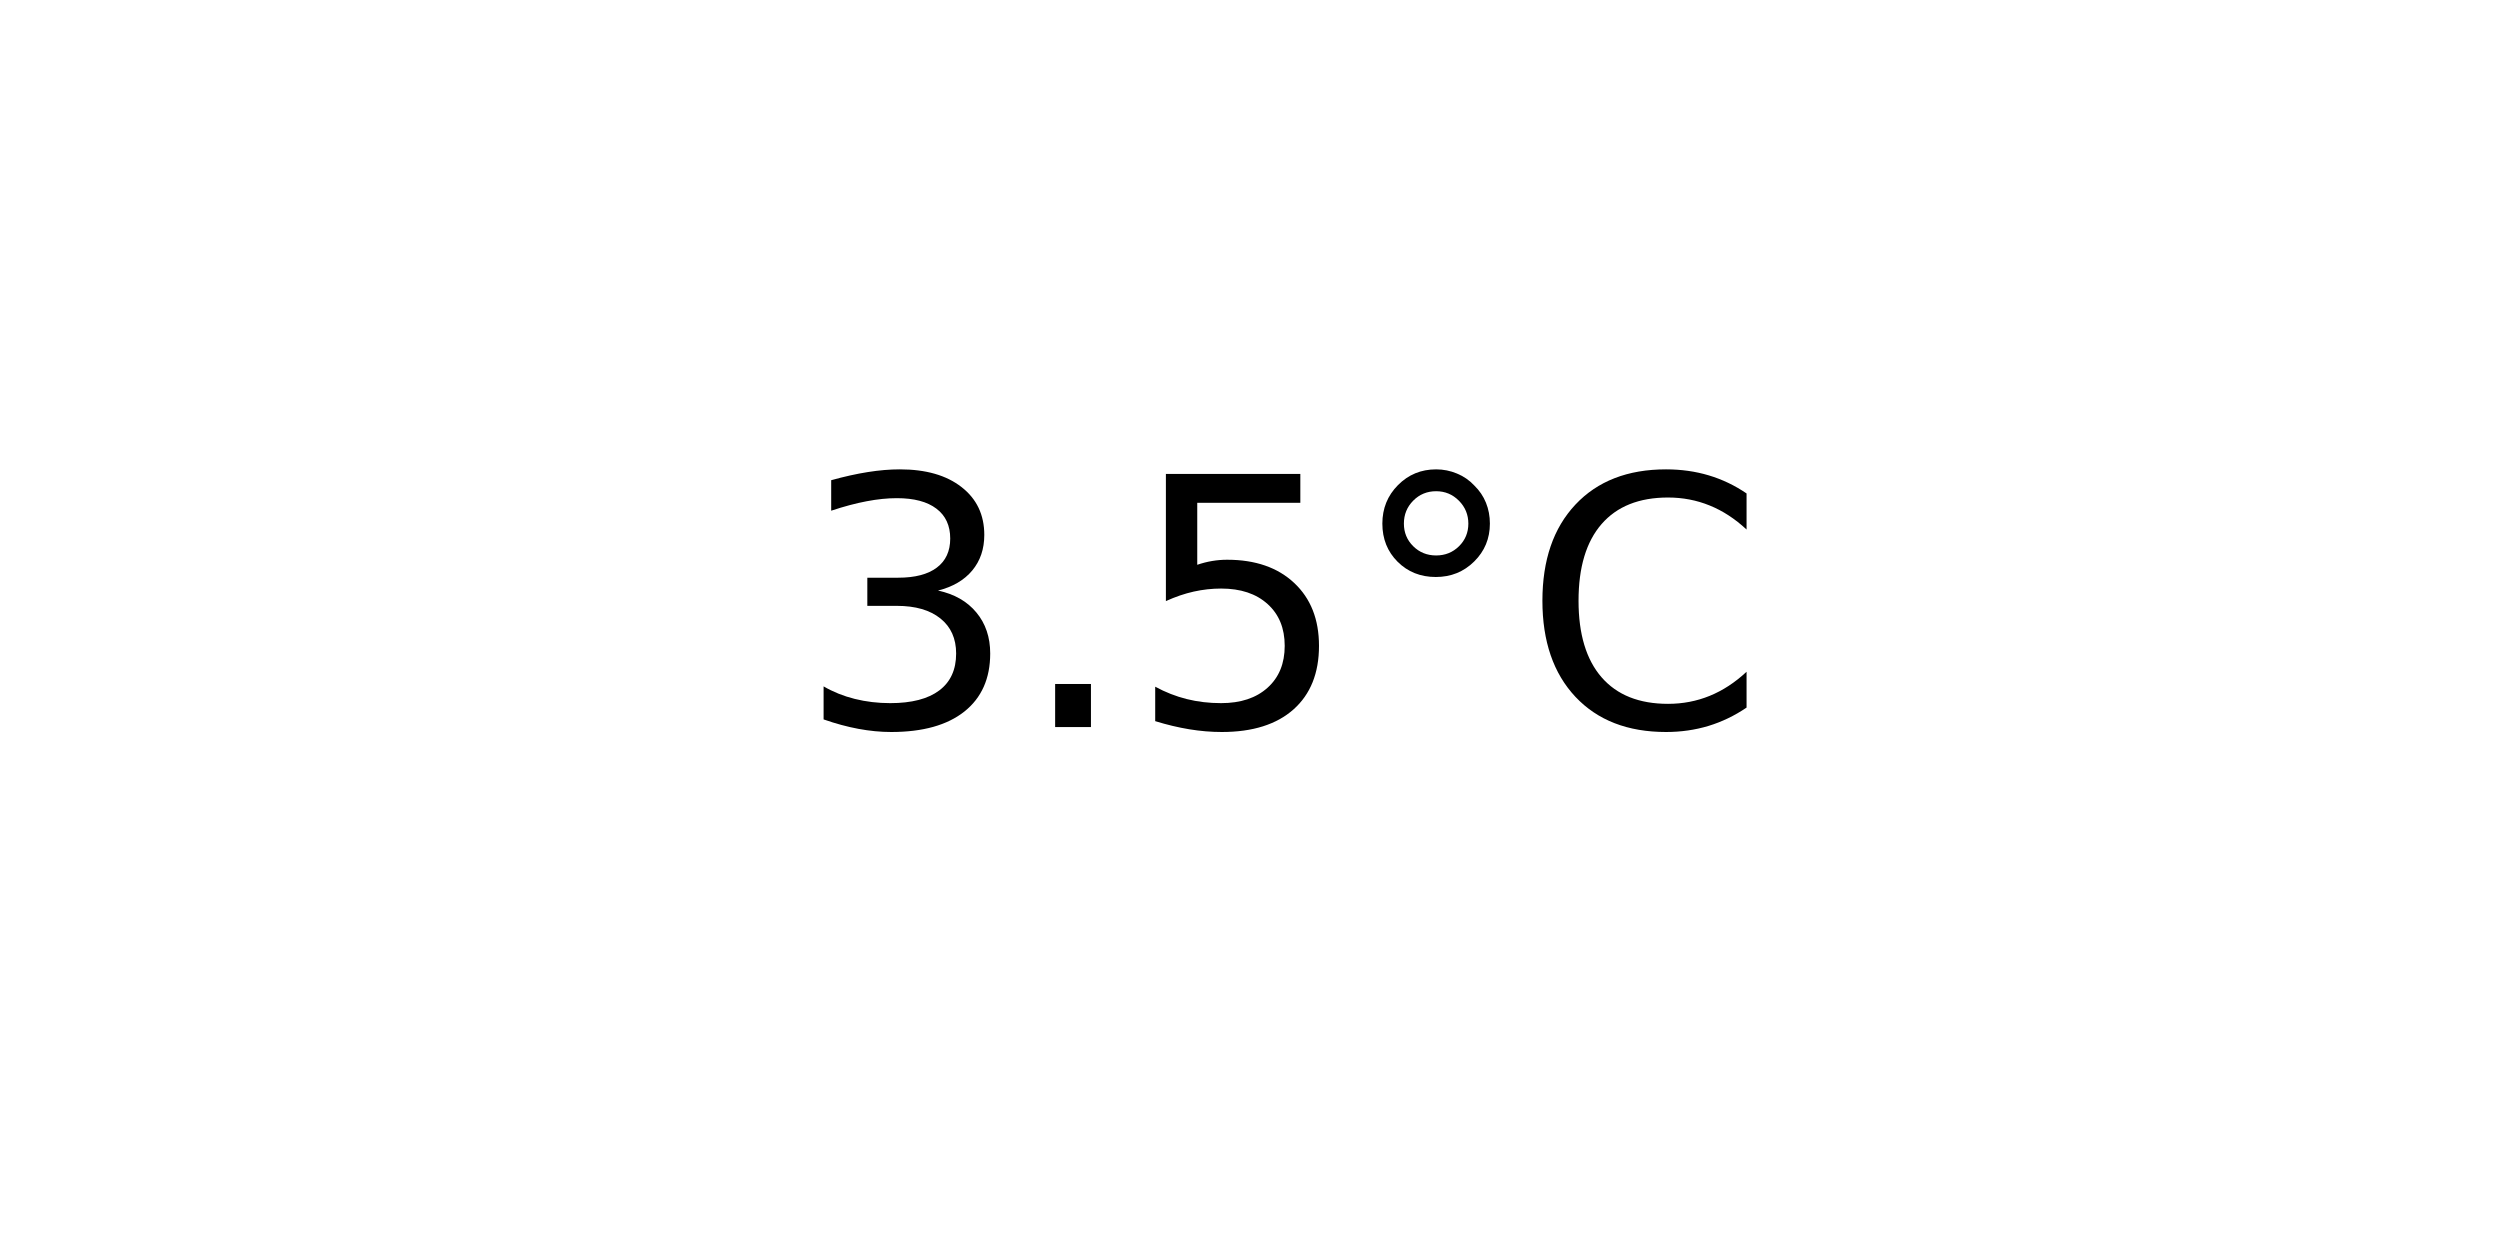
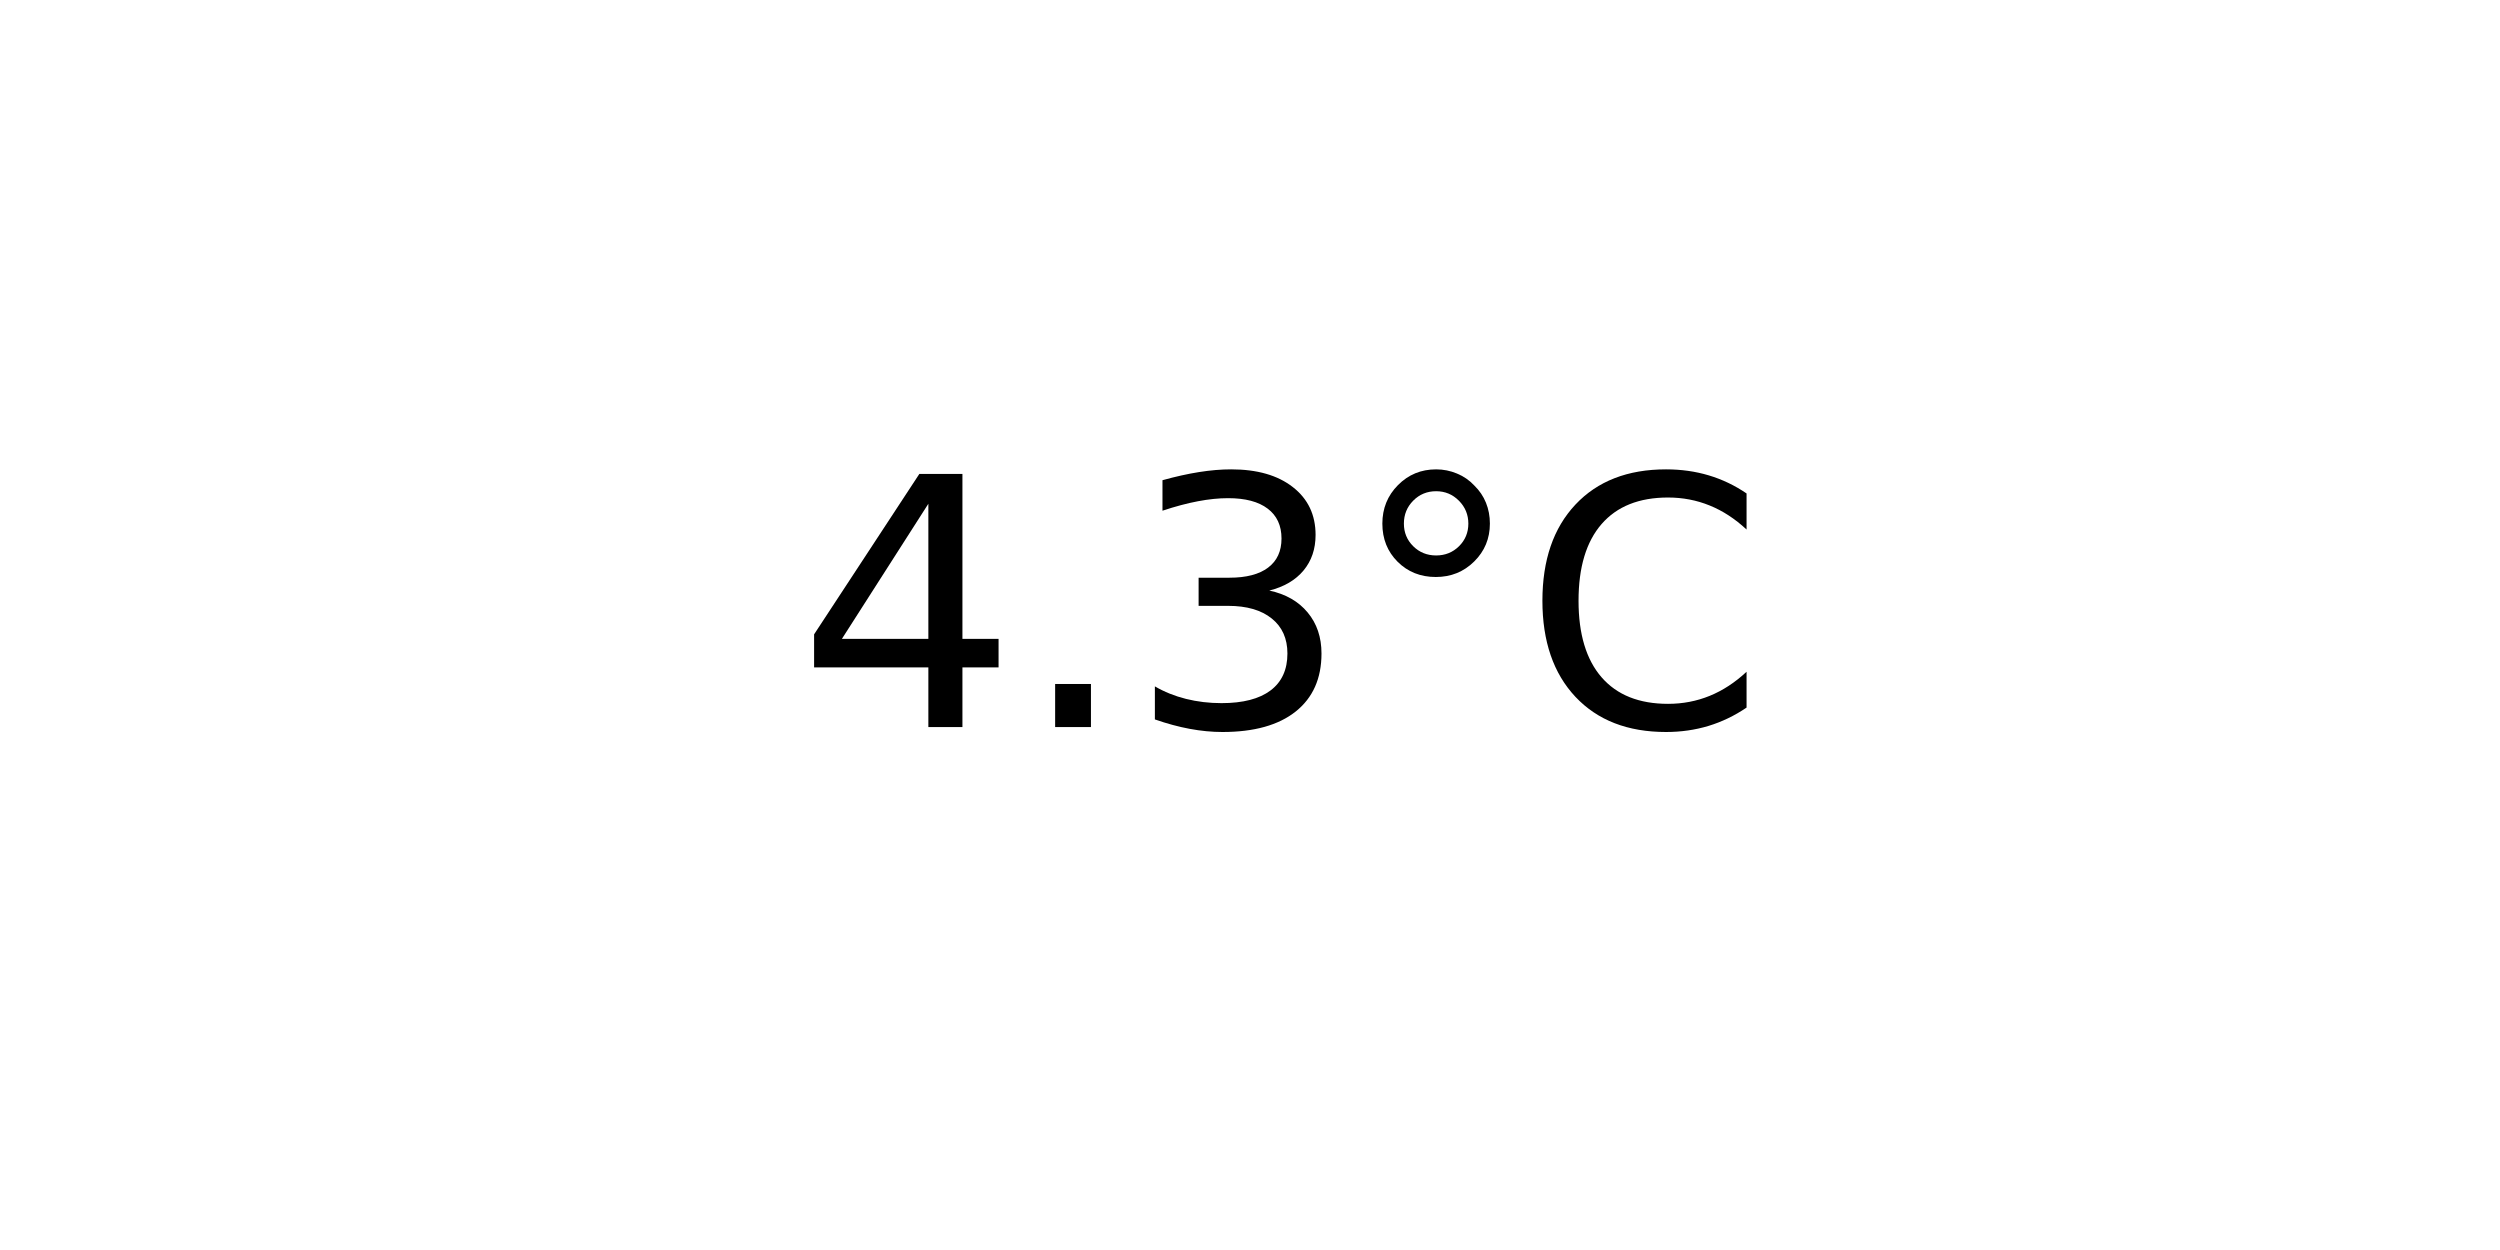
<svg xmlns="http://www.w3.org/2000/svg" xmlns:xlink="http://www.w3.org/1999/xlink" width="72pt" height="36pt" viewBox="0 0 72 36" version="1.1">
  <defs>
    <style type="text/css">*{stroke-linejoin: round; stroke-linecap: butt}</style>
  </defs>
  <g id="figure_1">
    <g id="axes_1">
      <g id="text_1">
        <g transform="translate(22.95703 20.93937) scale(0.1 -0.1)">
          <defs>
+             <path id="DejaVuSans-34" d="M 2419 4116  L 825 1625  L 2419 1625  L 2419 4116  z M 2253 4666  L 3047 4666  L 3047 1625  L 3713 1625  L 3713 1100  L 3047 1100  L 3047 0  L 2419 0  L 2419 1100  L 313 1100  L 313 1709  L 2253 4666  z " transform="scale(0.015625)" />
+             <path id="DejaVuSans-2e" d="M 684 794  L 1344 794  L 1344 0  L 684 0  L 684 794  z " transform="scale(0.015625)" />
            <path id="DejaVuSans-33" d="M 2597 2516  Q 3050 2419 3304 2112  Q 3559 1806 3559 1356  Q 3559 666 3084 287  Q 2609 -91 1734 -91  Q 1441 -91 1130 -33  Q 819 25 488 141  L 488 750  Q 750 597 1062 519  Q 1375 441 1716 441  Q 2309 441 2620 675  Q 2931 909 2931 1356  Q 2931 1769 2642 2001  Q 2353 2234 1838 2234  L 1294 2234  L 1294 2753  L 1863 2753  Q 2328 2753 2575 2939  Q 2822 3125 2822 3475  Q 2822 3834 2567 4026  Q 2313 4219 1838 4219  Q 1578 4219 1281 4162  Q 984 4106 628 3988  L 628 4550  Q 988 4650 1302 4700  Q 1616 4750 1894 4750  Q 2613 4750 3031 4423  Q 3450 4097 3450 3541  Q 3450 3153 3228 2886  Q 3006 2619 2597 2516  z " transform="scale(0.015625)" />
-             <path id="DejaVuSans-2e" d="M 684 794  L 1344 794  L 1344 0  L 684 0  L 684 794  z " transform="scale(0.015625)" />
-             <path id="DejaVuSans-35" d="M 691 4666  L 3169 4666  L 3169 4134  L 1269 4134  L 1269 2991  Q 1406 3038 1543 3061  Q 1681 3084 1819 3084  Q 2600 3084 3056 2656  Q 3513 2228 3513 1497  Q 3513 744 3044 326  Q 2575 -91 1722 -91  Q 1428 -91 1123 -41  Q 819 9 494 109  L 494 744  Q 775 591 1075 516  Q 1375 441 1709 441  Q 2250 441 2565 725  Q 2881 1009 2881 1497  Q 2881 1984 2565 2268  Q 2250 2553 1709 2553  Q 1456 2553 1204 2497  Q 953 2441 691 2322  L 691 4666  z " transform="scale(0.015625)" />
            <path id="DejaVuSans-b0" d="M 1600 4347  Q 1350 4347 1178 4173  Q 1006 4000 1006 3750  Q 1006 3503 1178 3333  Q 1350 3163 1600 3163  Q 1850 3163 2022 3333  Q 2194 3503 2194 3750  Q 2194 3997 2020 4172  Q 1847 4347 1600 4347  z M 1600 4750  Q 1800 4750 1984 4673  Q 2169 4597 2303 4453  Q 2447 4313 2519 4134  Q 2591 3956 2591 3750  Q 2591 3338 2302 3052  Q 2013 2766 1594 2766  Q 1172 2766 890 3047  Q 609 3328 609 3750  Q 609 4169 896 4459  Q 1184 4750 1600 4750  z " transform="scale(0.015625)" />
            <path id="DejaVuSans-43" d="M 4122 4306  L 4122 3641  Q 3803 3938 3442 4084  Q 3081 4231 2675 4231  Q 1875 4231 1450 3742  Q 1025 3253 1025 2328  Q 1025 1406 1450 917  Q 1875 428 2675 428  Q 3081 428 3442 575  Q 3803 722 4122 1019  L 4122 359  Q 3791 134 3420 21  Q 3050 -91 2638 -91  Q 1578 -91 968 557  Q 359 1206 359 2328  Q 359 3453 968 4101  Q 1578 4750 2638 4750  Q 3056 4750 3426 4639  Q 3797 4528 4122 4306  z " transform="scale(0.015625)" />
          </defs>
-           <use xlink:href="#DejaVuSans-33" />
+           <use xlink:href="#DejaVuSans-34" />
          <use xlink:href="#DejaVuSans-2e" x="63.623" />
-           <use xlink:href="#DejaVuSans-35" x="95.41" />
+           <use xlink:href="#DejaVuSans-33" x="95.41" />
          <use xlink:href="#DejaVuSans-b0" x="159.033" />
          <use xlink:href="#DejaVuSans-43" x="209.033" />
        </g>
      </g>
    </g>
  </g>
</svg>
